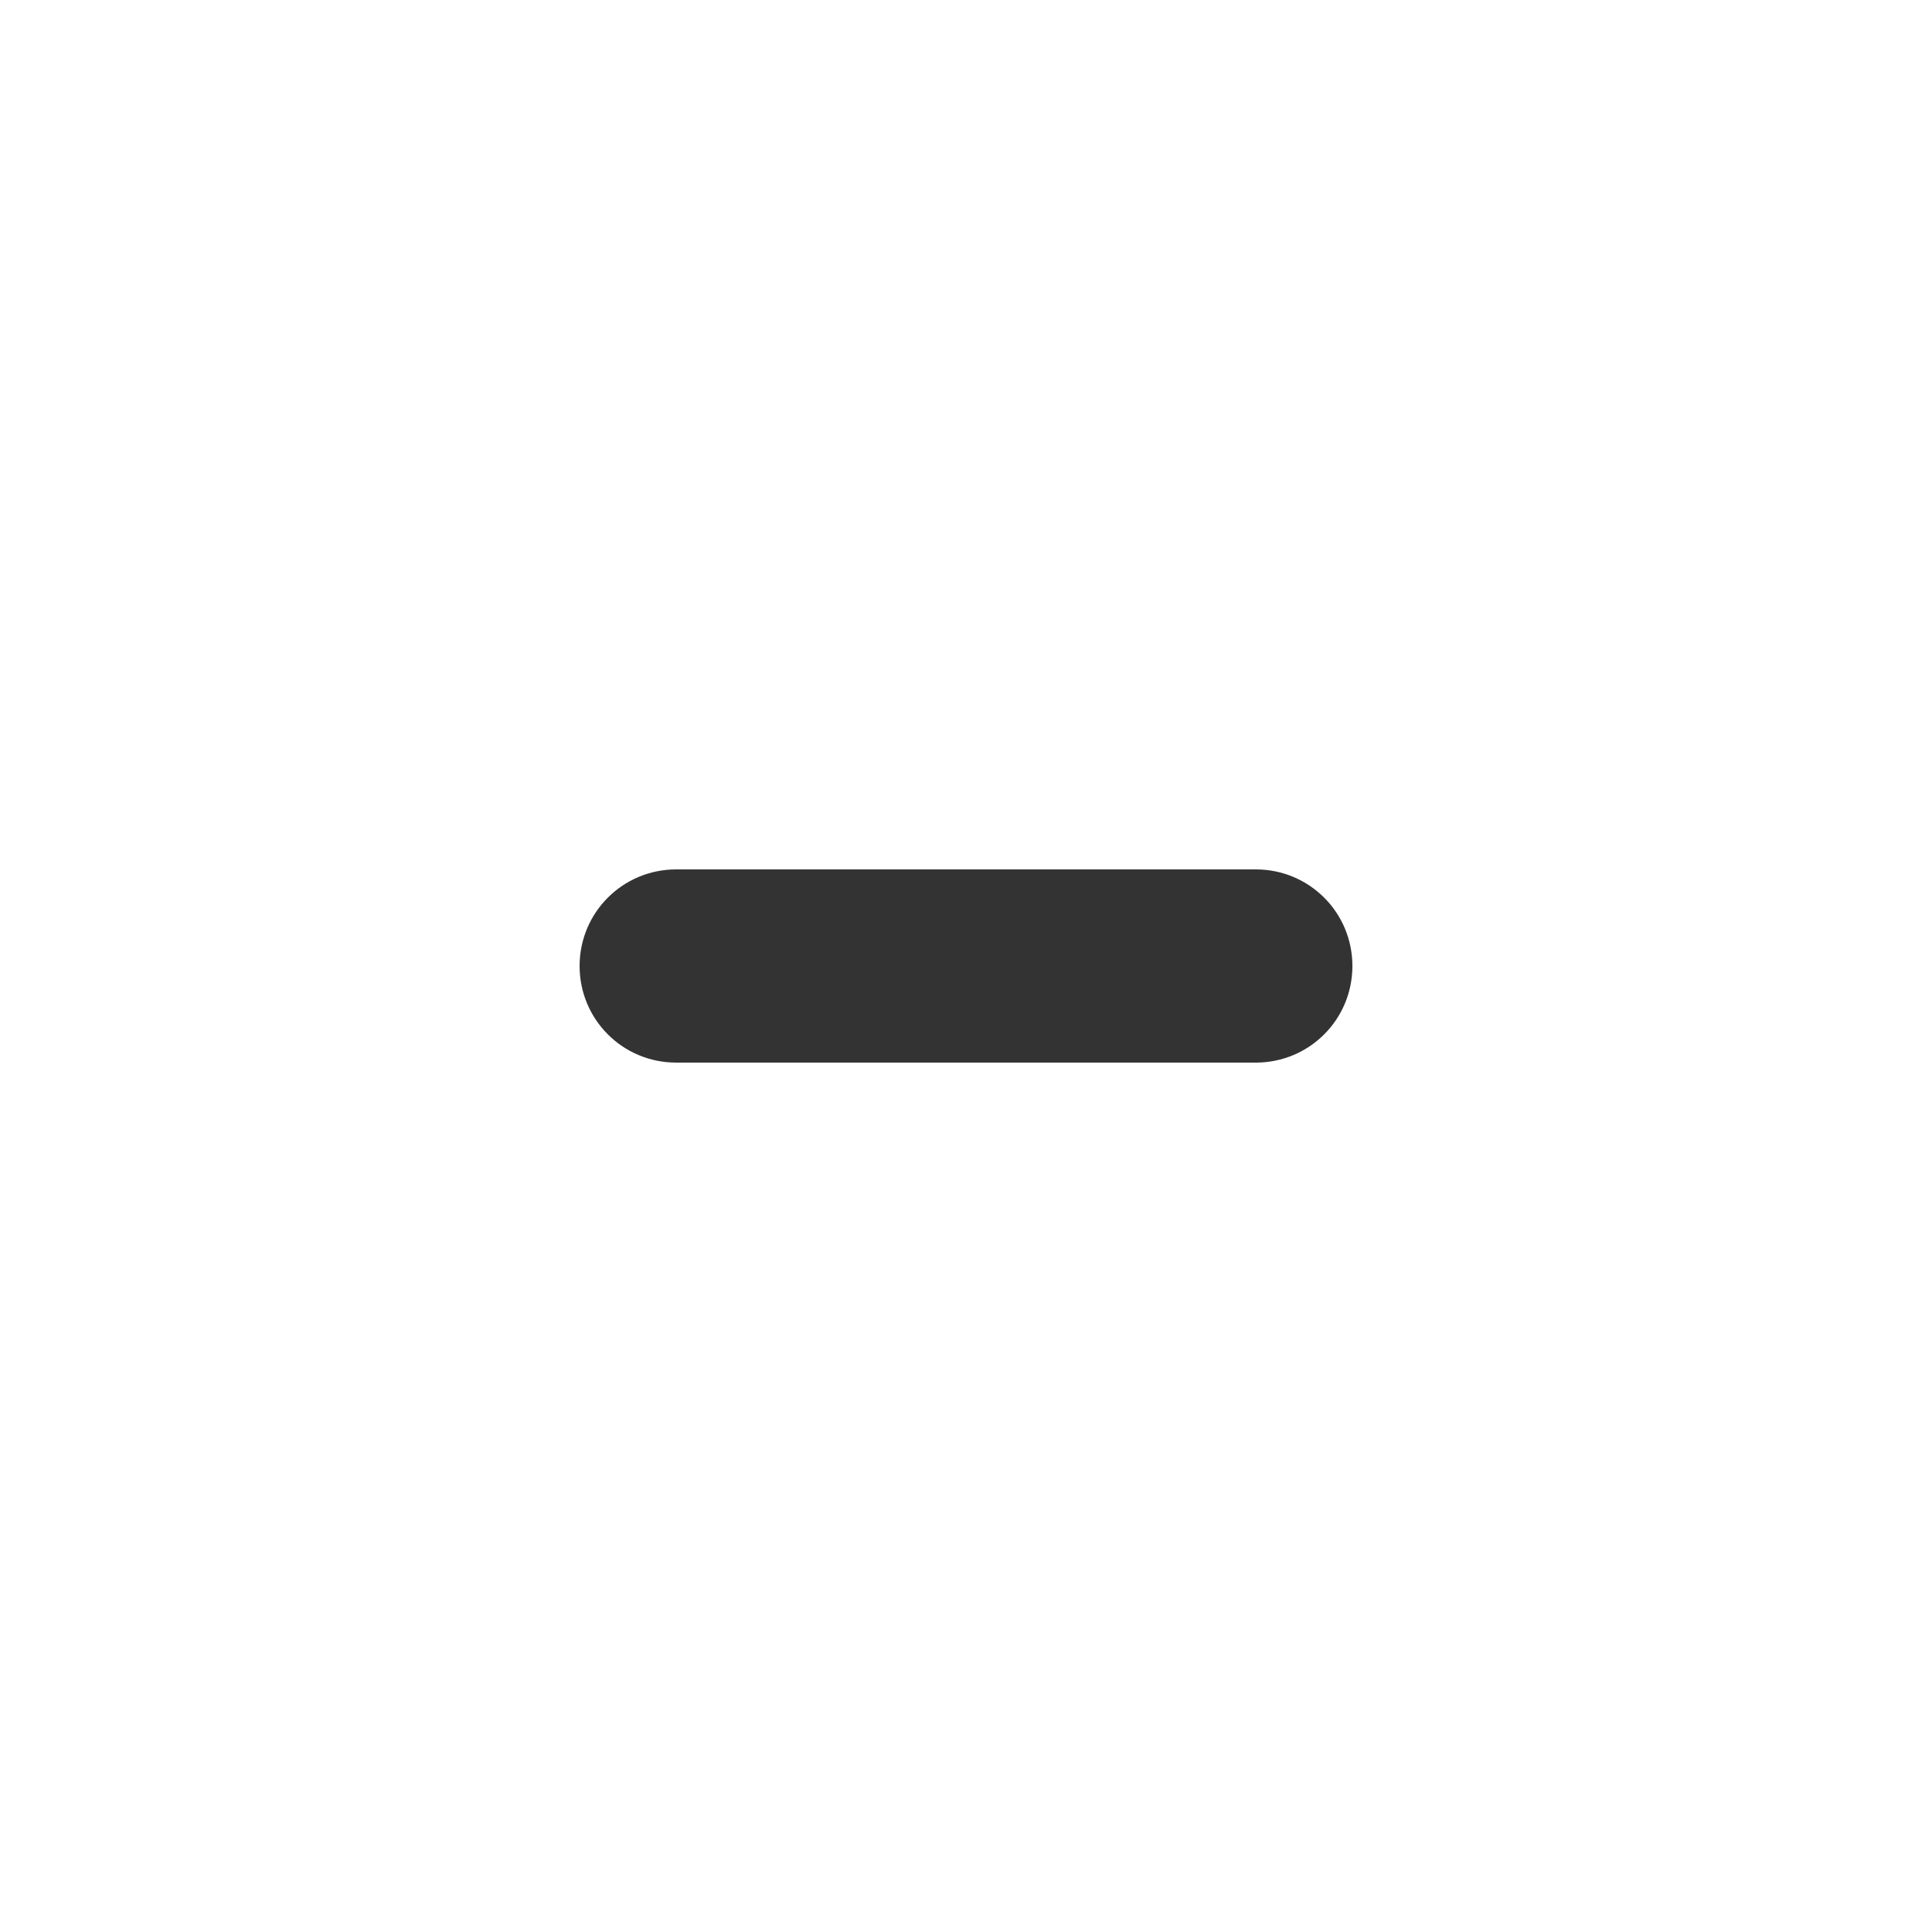
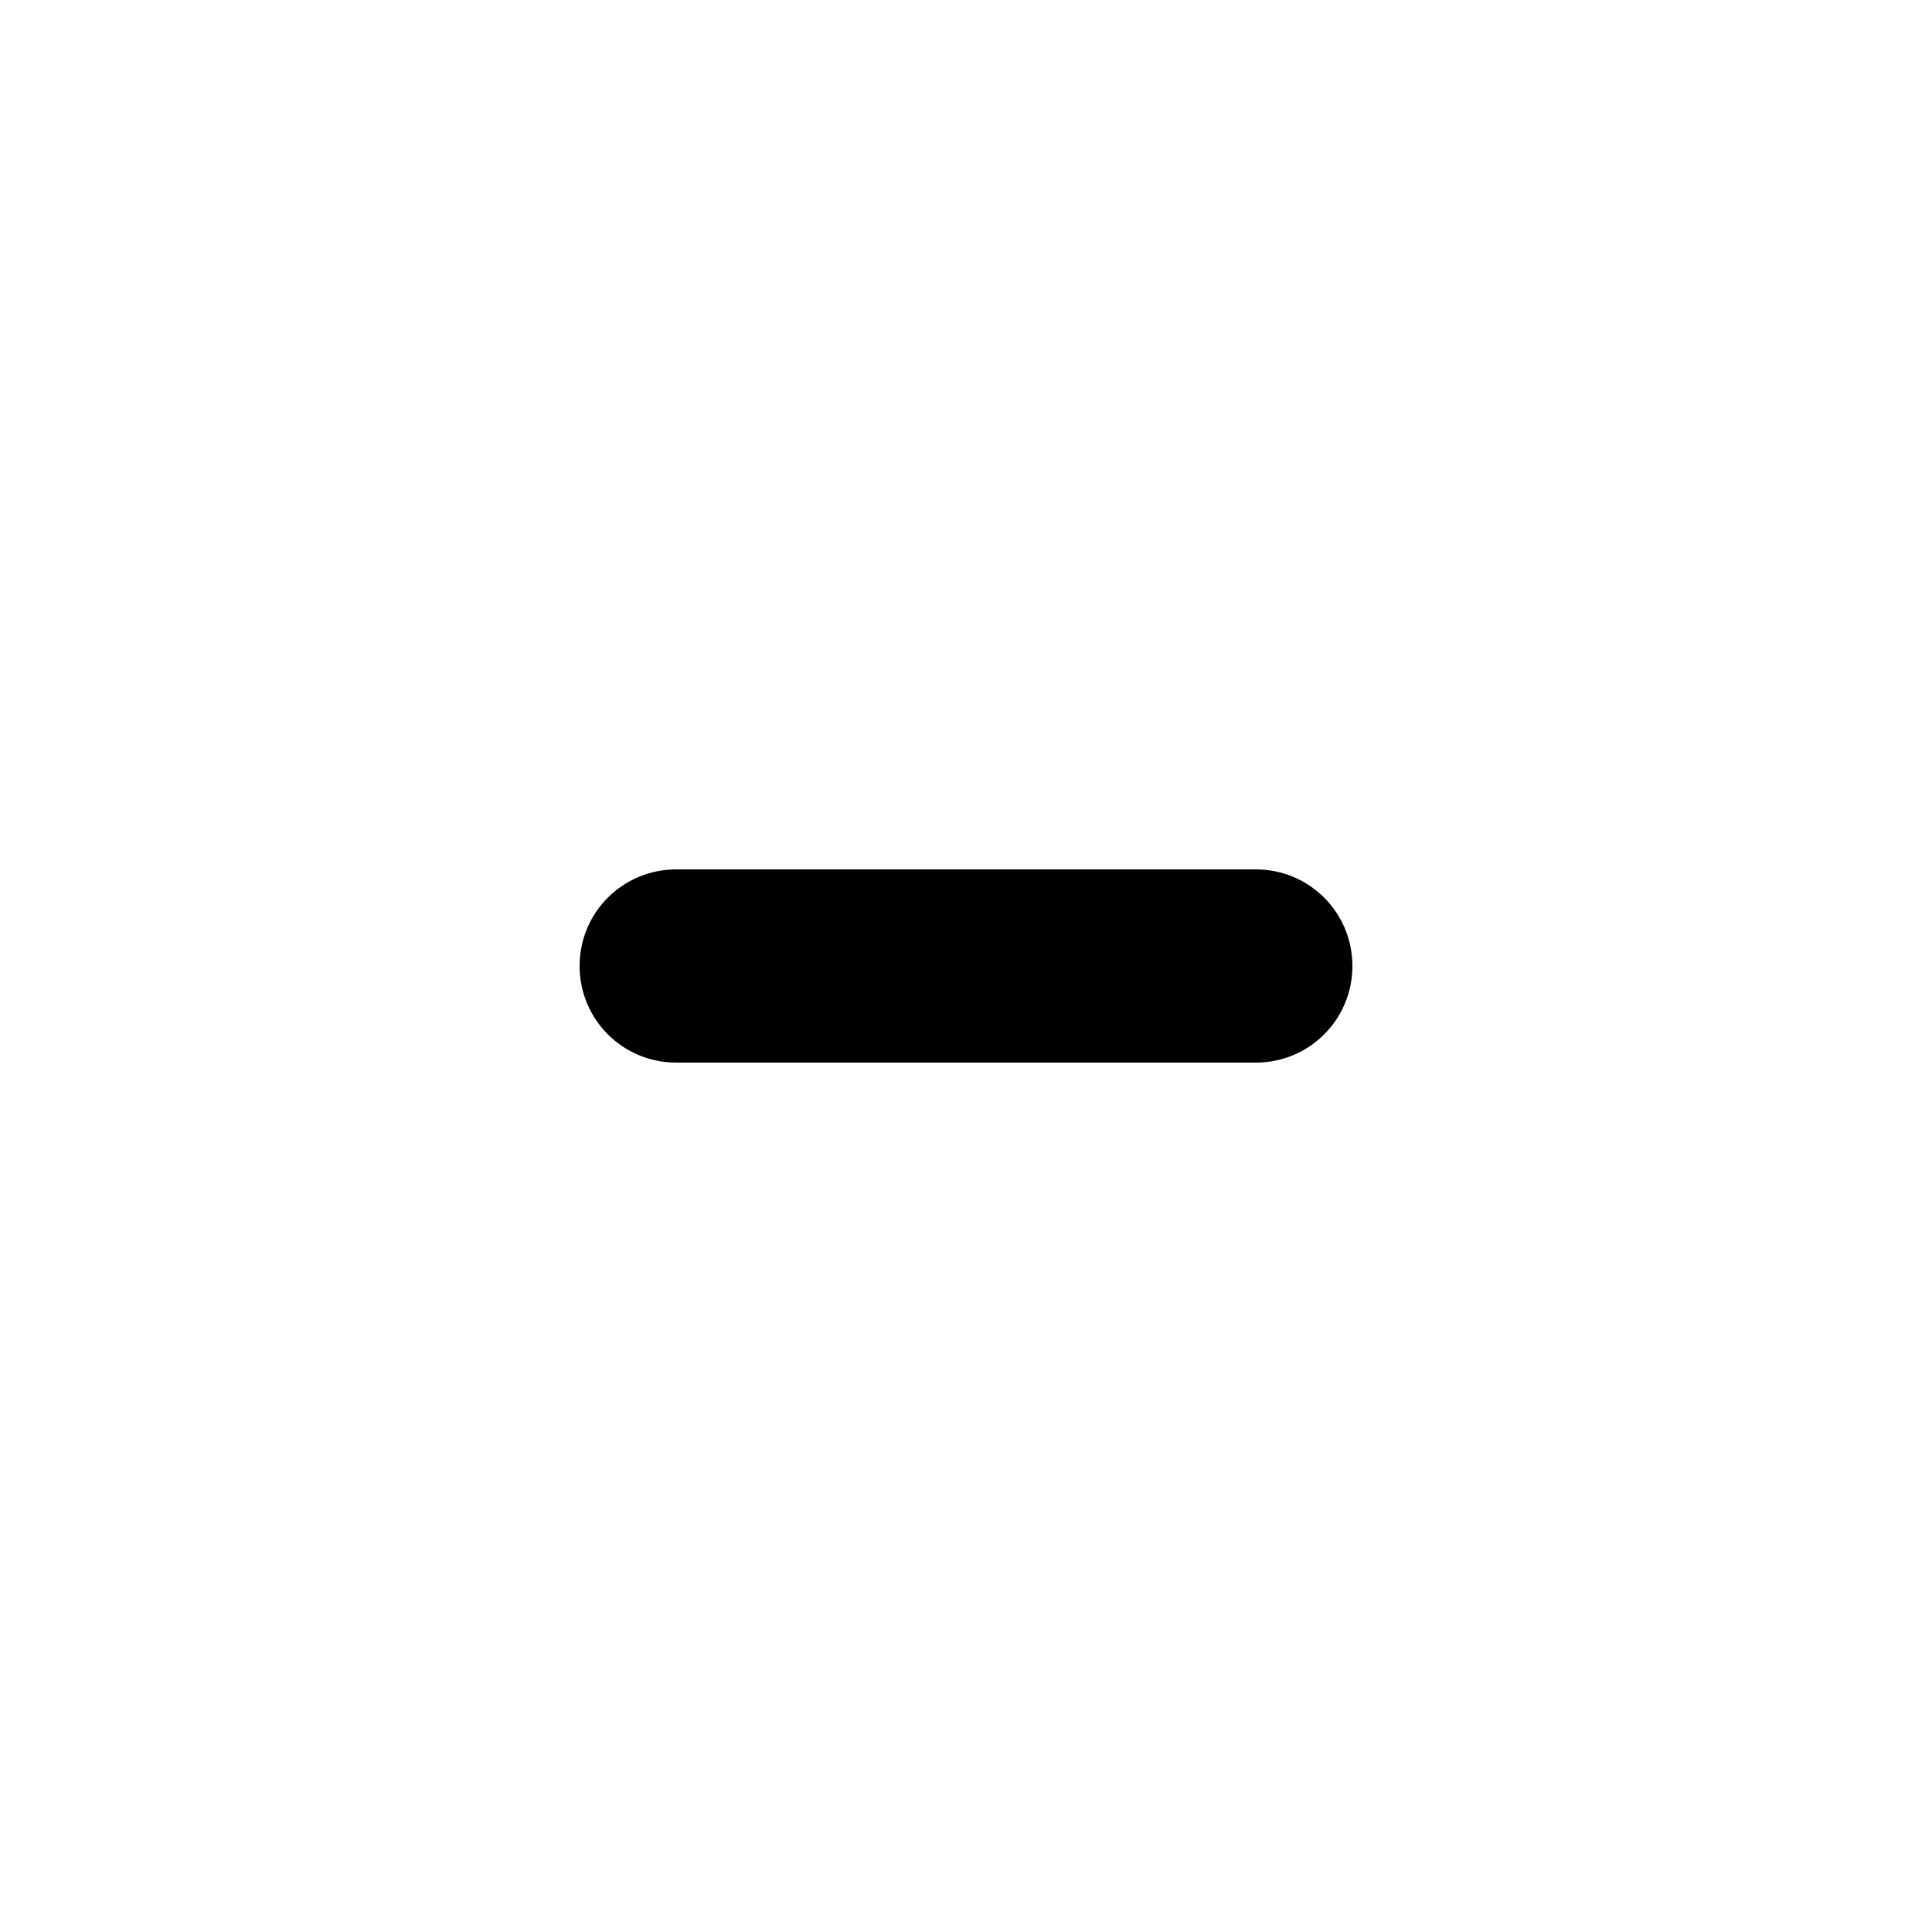
<svg xmlns="http://www.w3.org/2000/svg" viewBox="0 0 20 20">
-   <path style="fill:#333333;" d="m 7,9 c -0.554,0 -1,0.446 -1,1 0,0.554 0.446,1 1,1 l 6,0 c 0.554,0 1,-0.446 1,-1 0,-0.554 -0.446,-1 -1,-1 z" />
+   <path d="m 7,9 c -0.554,0 -1,0.446 -1,1 0,0.554 0.446,1 1,1 l 6,0 c 0.554,0 1,-0.446 1,-1 0,-0.554 -0.446,-1 -1,-1 z" />
</svg>
